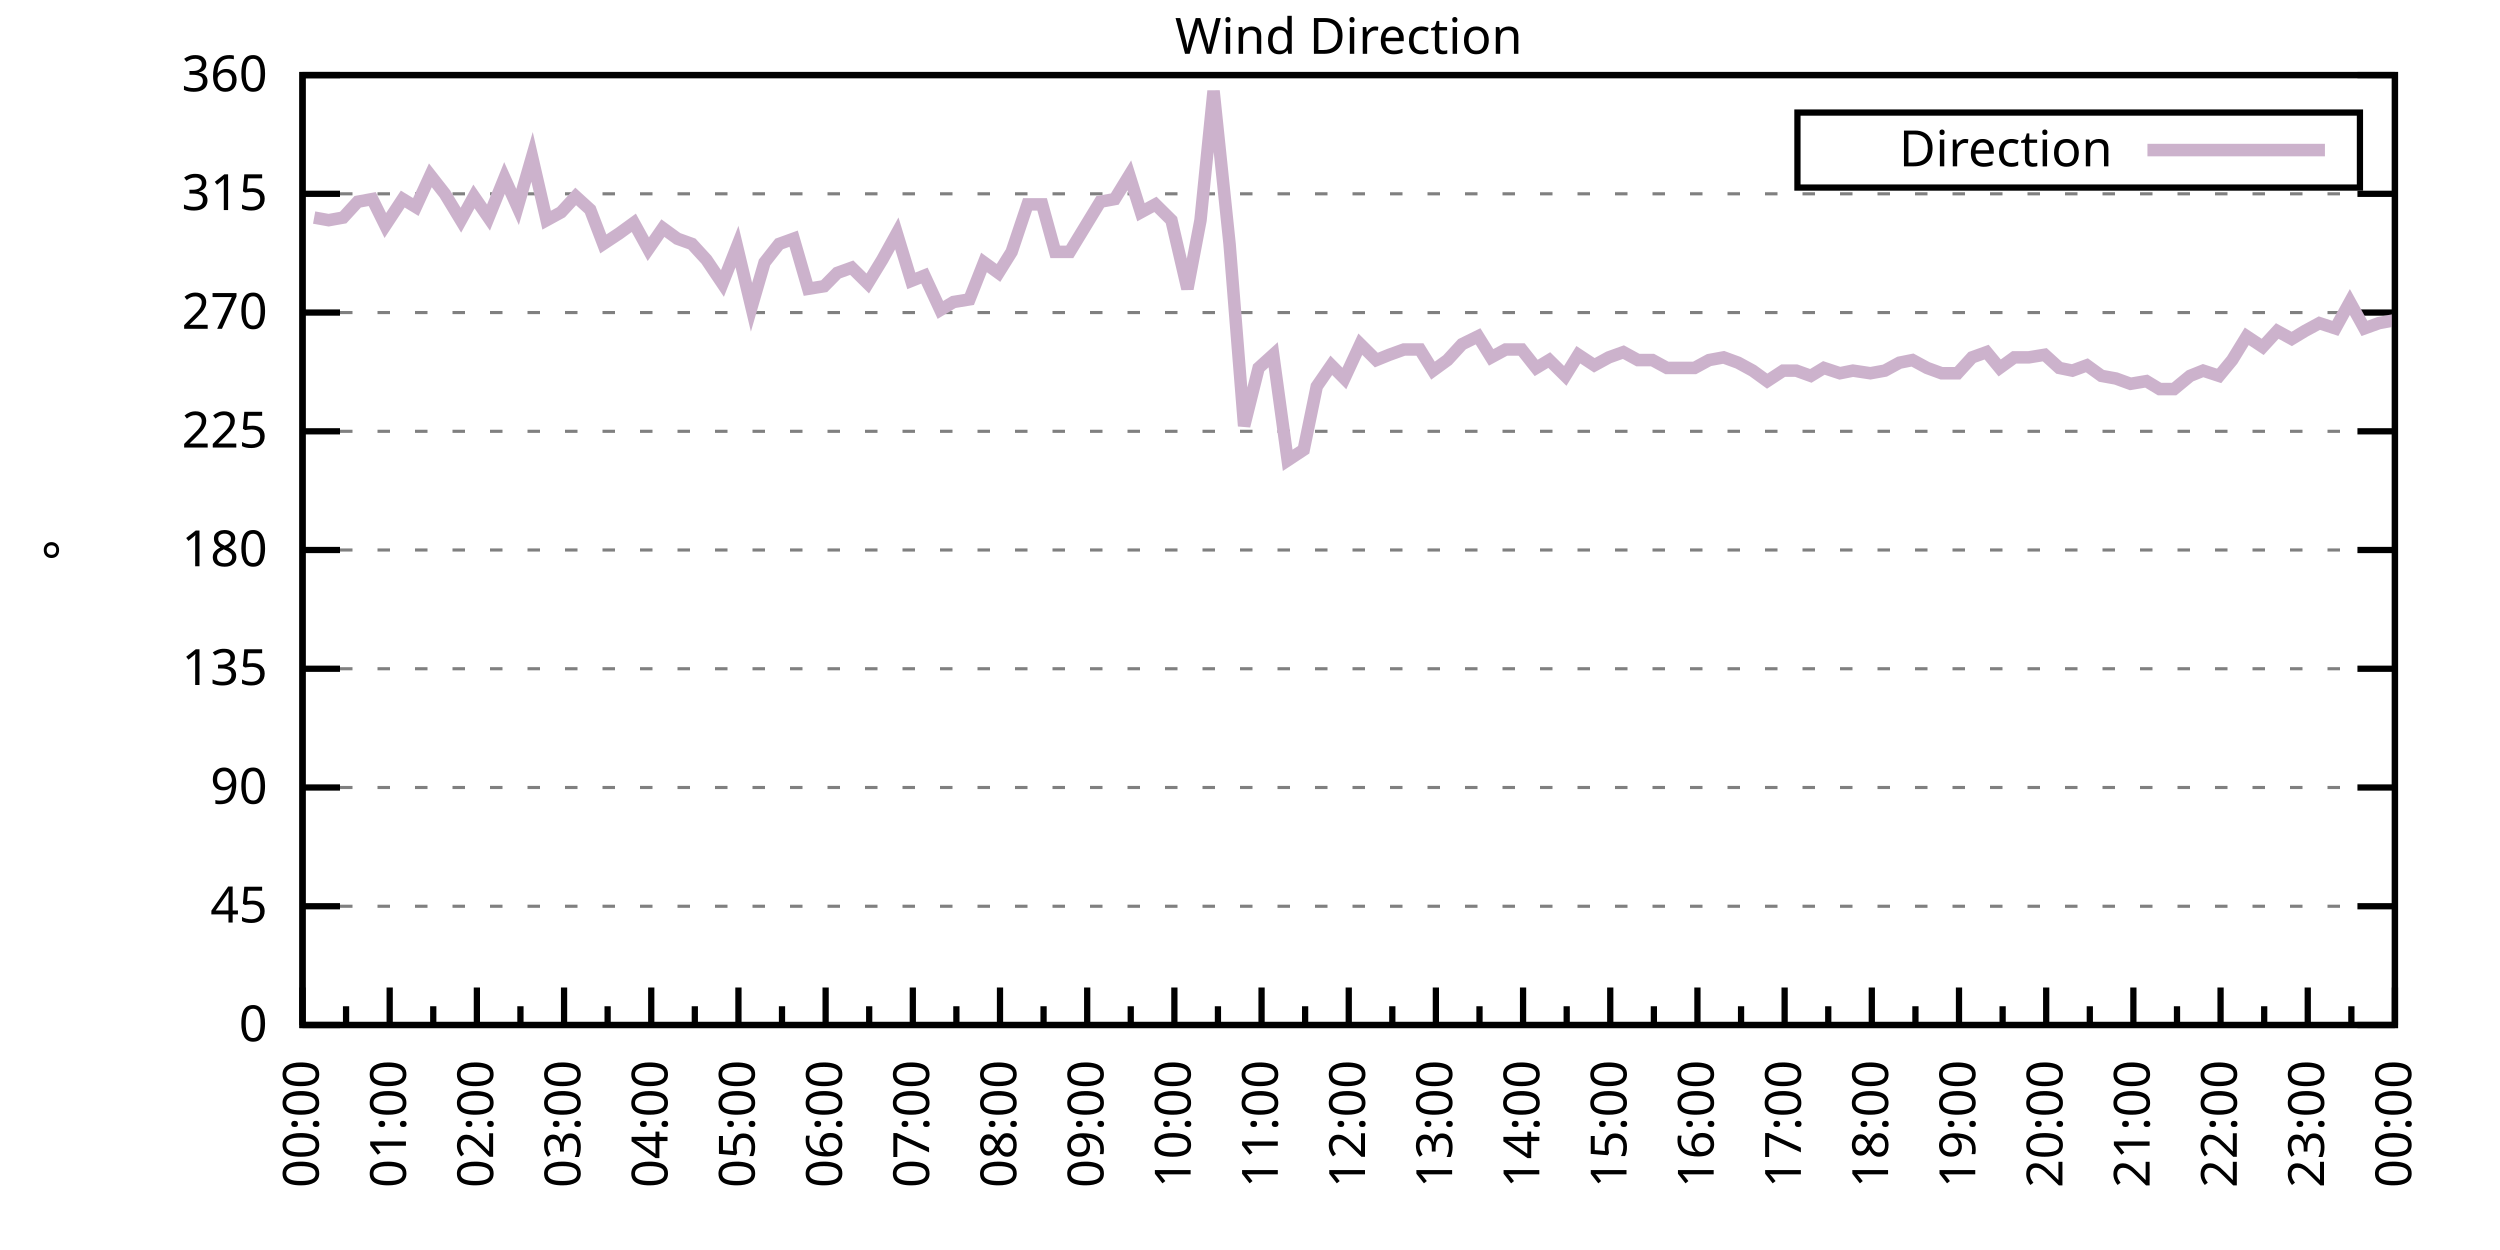
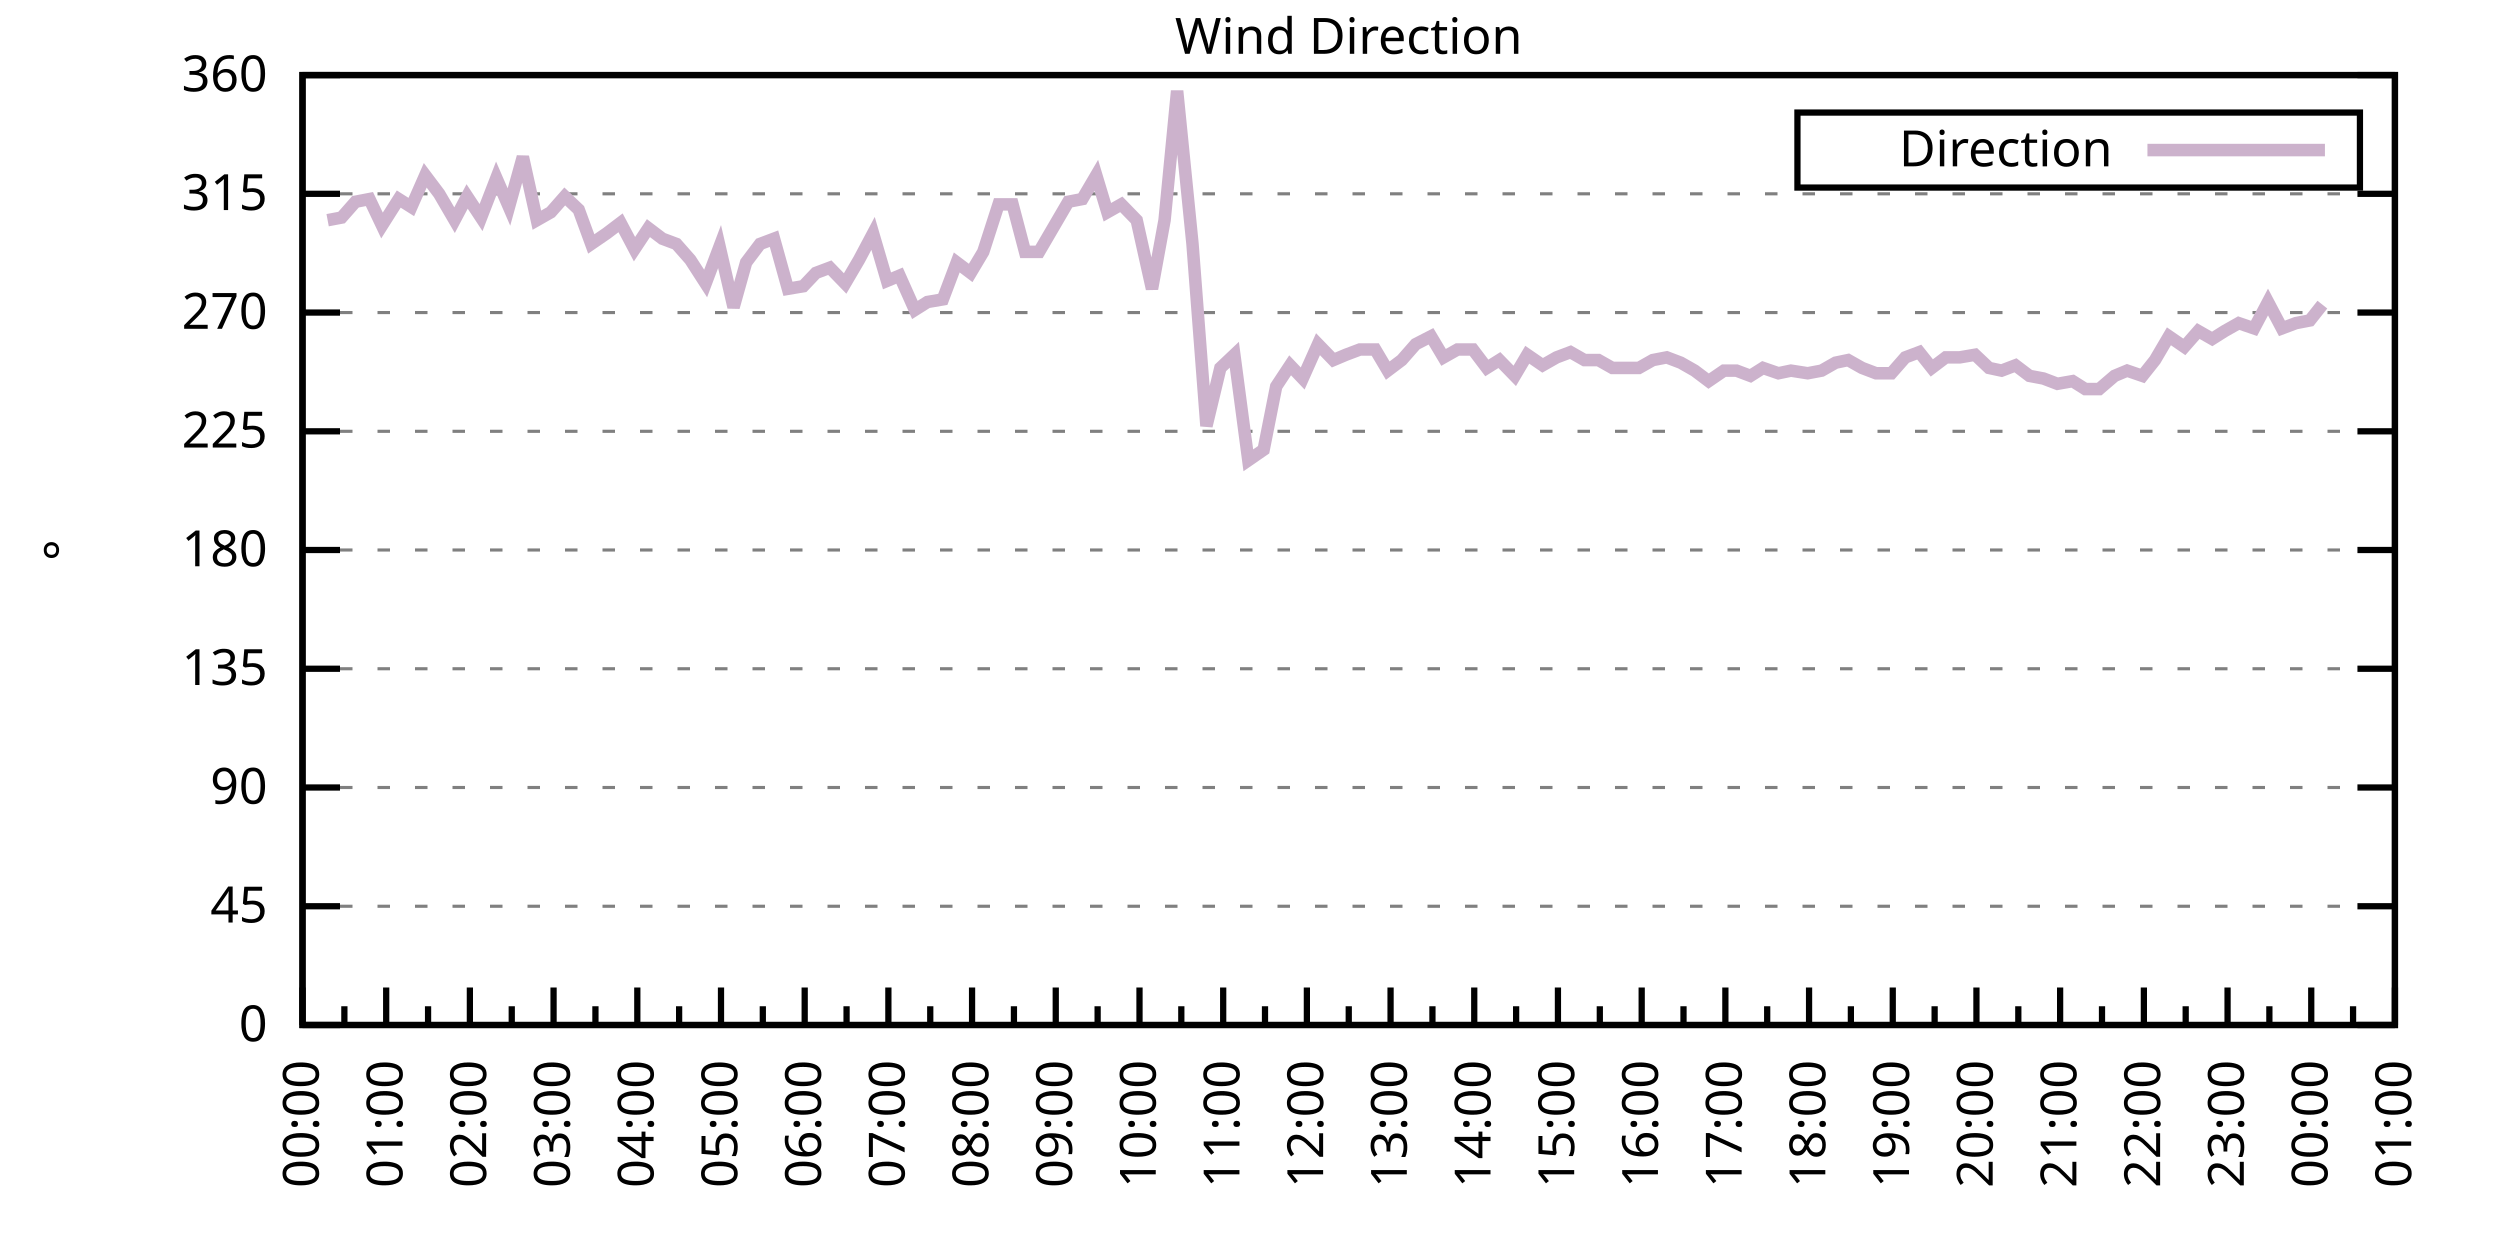
<svg xmlns="http://www.w3.org/2000/svg" xmlns:xlink="http://www.w3.org/1999/xlink" width="400" height="200" viewBox="0 0 400 200">
  <g id="gnuplot_canvas">
    <rect x="0" y="0" width="400" height="200" fill="none" />
    <defs>
      <circle id="gpDot" r="0.5" stroke-width="0.5" stroke="currentColor" />
      <path id="gpPt0" stroke-width="0.333" stroke="currentColor" d="M-1,0 h2 M0,-1 v2" />
      <path id="gpPt1" stroke-width="0.333" stroke="currentColor" d="M-1,-1 L1,1 M1,-1 L-1,1" />
      <path id="gpPt2" stroke-width="0.333" stroke="currentColor" d="M-1,0 L1,0 M0,-1 L0,1 M-1,-1 L1,1 M-1,1 L1,-1" />
      <rect id="gpPt3" stroke-width="0.333" stroke="currentColor" x="-1" y="-1" width="2" height="2" />
      <rect id="gpPt4" stroke-width="0.333" stroke="currentColor" fill="currentColor" x="-1" y="-1" width="2" height="2" />
      <circle id="gpPt5" stroke-width="0.333" stroke="currentColor" cx="0" cy="0" r="1" />
      <use xlink:href="#gpPt5" id="gpPt6" fill="currentColor" stroke="none" />
      <path id="gpPt7" stroke-width="0.333" stroke="currentColor" d="M0,-1.33 L-1.33,0.67 L1.33,0.67 z" />
      <use xlink:href="#gpPt7" id="gpPt8" fill="currentColor" stroke="none" />
      <use xlink:href="#gpPt7" id="gpPt9" stroke="currentColor" transform="rotate(180)" />
      <use xlink:href="#gpPt9" id="gpPt10" fill="currentColor" stroke="none" />
      <use xlink:href="#gpPt3" id="gpPt11" stroke="currentColor" transform="rotate(45)" />
      <use xlink:href="#gpPt11" id="gpPt12" fill="currentColor" stroke="none" />
      <path id="gpPt13" stroke-width="0.333" stroke="currentColor" d="M0,1.330 L1.265,0.411 L0.782,-1.067 L-0.782,-1.076 L-1.265,0.411 z" />
      <use xlink:href="#gpPt13" id="gpPt14" fill="currentColor" stroke="none" />
      <filter id="textbox" filterUnits="objectBoundingBox" x="0" y="0" height="1" width="1">
        <feFlood flood-color="white" flood-opacity="1" result="bgnd" />
        <feComposite in="SourceGraphic" in2="bgnd" operator="atop" />
      </filter>
      <filter id="greybox" filterUnits="objectBoundingBox" x="0" y="0" height="1" width="1">
        <feFlood flood-color="lightgrey" flood-opacity="1" result="grey" />
        <feComposite in="SourceGraphic" in2="grey" operator="atop" />
      </filter>
    </defs>
    <g fill="none" color="white" stroke="currentColor" stroke-width="1.00" stroke-linecap="butt" stroke-linejoin="miter">
</g>
    <g fill="none" color="black" stroke="currentColor" stroke-width="1.00" stroke-linecap="butt" stroke-linejoin="miter">
      <g stroke="none" shape-rendering="crispEdges">
        <polygon fill="rgb(255, 255, 255)" points="48.40,164.00 383.18,164.00 383.18,12.02 48.40,12.02 " />
      </g>
    </g>
    <g fill="none" color="black" stroke="currentColor" stroke-width="1.00" stroke-linecap="butt" stroke-linejoin="miter">
</g>
    <g fill="none" color="black" stroke="black" stroke-width="0.50" stroke-linecap="butt" stroke-linejoin="miter">
</g>
    <g fill="none" color="gray" stroke="currentColor" stroke-width="0.50" stroke-linecap="butt" stroke-linejoin="miter">
      <path stroke="gray" stroke-dasharray="2,4" class="gridline" d="M48.40,164.00 L383.19,164.00  " />
    </g>
    <g fill="none" color="gray" stroke="gray" stroke-width="1.00" stroke-linecap="butt" stroke-linejoin="miter">
</g>
    <g fill="none" color="black" stroke="currentColor" stroke-width="1.00" stroke-linecap="butt" stroke-linejoin="miter">
      <path stroke="black" d="M48.40,164.00 L54.40,164.00 M383.19,164.00 L377.19,164.00  " />
      <g transform="translate(42.80,166.60)" stroke="none" fill="black" font-family="Sans" font-size="8.00" text-anchor="end">
        <text>
          <tspan font-family="Sans"> 0</tspan>
        </text>
      </g>
    </g>
    <g fill="none" color="black" stroke="currentColor" stroke-width="1.00" stroke-linecap="butt" stroke-linejoin="miter">
</g>
    <g fill="none" color="black" stroke="black" stroke-width="0.50" stroke-linecap="butt" stroke-linejoin="miter">
</g>
    <g fill="none" color="gray" stroke="currentColor" stroke-width="0.50" stroke-linecap="butt" stroke-linejoin="miter">
      <path stroke="gray" stroke-dasharray="2,4" class="gridline" d="M48.40,145.00 L383.19,145.00  " />
    </g>
    <g fill="none" color="gray" stroke="gray" stroke-width="1.00" stroke-linecap="butt" stroke-linejoin="miter">
</g>
    <g fill="none" color="black" stroke="currentColor" stroke-width="1.00" stroke-linecap="butt" stroke-linejoin="miter">
      <path stroke="black" d="M48.40,145.00 L54.40,145.00 M383.19,145.00 L377.19,145.00  " />
      <g transform="translate(42.80,147.60)" stroke="none" fill="black" font-family="Sans" font-size="8.00" text-anchor="end">
        <text>
          <tspan font-family="Sans"> 45</tspan>
        </text>
      </g>
    </g>
    <g fill="none" color="black" stroke="currentColor" stroke-width="1.00" stroke-linecap="butt" stroke-linejoin="miter">
</g>
    <g fill="none" color="black" stroke="black" stroke-width="0.50" stroke-linecap="butt" stroke-linejoin="miter">
</g>
    <g fill="none" color="gray" stroke="currentColor" stroke-width="0.50" stroke-linecap="butt" stroke-linejoin="miter">
      <path stroke="gray" stroke-dasharray="2,4" class="gridline" d="M48.40,126.00 L383.19,126.00  " />
    </g>
    <g fill="none" color="gray" stroke="gray" stroke-width="1.00" stroke-linecap="butt" stroke-linejoin="miter">
</g>
    <g fill="none" color="black" stroke="currentColor" stroke-width="1.00" stroke-linecap="butt" stroke-linejoin="miter">
      <path stroke="black" d="M48.40,126.00 L54.40,126.00 M383.19,126.00 L377.19,126.00  " />
      <g transform="translate(42.80,128.60)" stroke="none" fill="black" font-family="Sans" font-size="8.00" text-anchor="end">
        <text>
          <tspan font-family="Sans"> 90</tspan>
        </text>
      </g>
    </g>
    <g fill="none" color="black" stroke="currentColor" stroke-width="1.00" stroke-linecap="butt" stroke-linejoin="miter">
</g>
    <g fill="none" color="black" stroke="black" stroke-width="0.50" stroke-linecap="butt" stroke-linejoin="miter">
</g>
    <g fill="none" color="gray" stroke="currentColor" stroke-width="0.50" stroke-linecap="butt" stroke-linejoin="miter">
      <path stroke="gray" stroke-dasharray="2,4" class="gridline" d="M48.40,107.00 L383.19,107.00  " />
    </g>
    <g fill="none" color="gray" stroke="gray" stroke-width="1.00" stroke-linecap="butt" stroke-linejoin="miter">
</g>
    <g fill="none" color="black" stroke="currentColor" stroke-width="1.00" stroke-linecap="butt" stroke-linejoin="miter">
      <path stroke="black" d="M48.40,107.00 L54.40,107.00 M383.19,107.00 L377.19,107.00  " />
      <g transform="translate(42.80,109.60)" stroke="none" fill="black" font-family="Sans" font-size="8.00" text-anchor="end">
        <text>
          <tspan font-family="Sans"> 135</tspan>
        </text>
      </g>
    </g>
    <g fill="none" color="black" stroke="currentColor" stroke-width="1.00" stroke-linecap="butt" stroke-linejoin="miter">
</g>
    <g fill="none" color="black" stroke="black" stroke-width="0.50" stroke-linecap="butt" stroke-linejoin="miter">
</g>
    <g fill="none" color="gray" stroke="currentColor" stroke-width="0.50" stroke-linecap="butt" stroke-linejoin="miter">
      <path stroke="gray" stroke-dasharray="2,4" class="gridline" d="M48.40,88.00 L383.19,88.00  " />
    </g>
    <g fill="none" color="gray" stroke="gray" stroke-width="1.00" stroke-linecap="butt" stroke-linejoin="miter">
</g>
    <g fill="none" color="black" stroke="currentColor" stroke-width="1.00" stroke-linecap="butt" stroke-linejoin="miter">
      <path stroke="black" d="M48.40,88.00 L54.40,88.00 M383.19,88.00 L377.19,88.00  " />
      <g transform="translate(42.80,90.60)" stroke="none" fill="black" font-family="Sans" font-size="8.00" text-anchor="end">
        <text>
          <tspan font-family="Sans"> 180</tspan>
        </text>
      </g>
    </g>
    <g fill="none" color="black" stroke="currentColor" stroke-width="1.00" stroke-linecap="butt" stroke-linejoin="miter">
</g>
    <g fill="none" color="black" stroke="black" stroke-width="0.50" stroke-linecap="butt" stroke-linejoin="miter">
</g>
    <g fill="none" color="gray" stroke="currentColor" stroke-width="0.50" stroke-linecap="butt" stroke-linejoin="miter">
      <path stroke="gray" stroke-dasharray="2,4" class="gridline" d="M48.40,69.01 L383.19,69.01  " />
    </g>
    <g fill="none" color="gray" stroke="gray" stroke-width="1.00" stroke-linecap="butt" stroke-linejoin="miter">
</g>
    <g fill="none" color="black" stroke="currentColor" stroke-width="1.00" stroke-linecap="butt" stroke-linejoin="miter">
      <path stroke="black" d="M48.40,69.01 L54.40,69.01 M383.19,69.01 L377.19,69.01  " />
      <g transform="translate(42.80,71.61)" stroke="none" fill="black" font-family="Sans" font-size="8.00" text-anchor="end">
        <text>
          <tspan font-family="Sans"> 225</tspan>
        </text>
      </g>
    </g>
    <g fill="none" color="black" stroke="currentColor" stroke-width="1.00" stroke-linecap="butt" stroke-linejoin="miter">
</g>
    <g fill="none" color="black" stroke="black" stroke-width="0.50" stroke-linecap="butt" stroke-linejoin="miter">
</g>
    <g fill="none" color="gray" stroke="currentColor" stroke-width="0.50" stroke-linecap="butt" stroke-linejoin="miter">
      <path stroke="gray" stroke-dasharray="2,4" class="gridline" d="M48.40,50.01 L383.19,50.01  " />
    </g>
    <g fill="none" color="gray" stroke="gray" stroke-width="1.00" stroke-linecap="butt" stroke-linejoin="miter">
</g>
    <g fill="none" color="black" stroke="currentColor" stroke-width="1.00" stroke-linecap="butt" stroke-linejoin="miter">
      <path stroke="black" d="M48.40,50.01 L54.40,50.01 M383.19,50.01 L377.19,50.01  " />
      <g transform="translate(42.80,52.61)" stroke="none" fill="black" font-family="Sans" font-size="8.00" text-anchor="end">
        <text>
          <tspan font-family="Sans"> 270</tspan>
        </text>
      </g>
    </g>
    <g fill="none" color="black" stroke="currentColor" stroke-width="1.00" stroke-linecap="butt" stroke-linejoin="miter">
</g>
    <g fill="none" color="black" stroke="black" stroke-width="0.50" stroke-linecap="butt" stroke-linejoin="miter">
</g>
    <g fill="none" color="gray" stroke="currentColor" stroke-width="0.50" stroke-linecap="butt" stroke-linejoin="miter">
      <path stroke="gray" stroke-dasharray="2,4" class="gridline" d="M48.40,31.01 L383.19,31.01  " />
    </g>
    <g fill="none" color="gray" stroke="gray" stroke-width="1.00" stroke-linecap="butt" stroke-linejoin="miter">
</g>
    <g fill="none" color="black" stroke="currentColor" stroke-width="1.00" stroke-linecap="butt" stroke-linejoin="miter">
      <path stroke="black" d="M48.40,31.01 L54.40,31.01 M383.19,31.01 L377.19,31.01  " />
      <g transform="translate(42.80,33.61)" stroke="none" fill="black" font-family="Sans" font-size="8.00" text-anchor="end">
        <text>
          <tspan font-family="Sans"> 315</tspan>
        </text>
      </g>
    </g>
    <g fill="none" color="black" stroke="currentColor" stroke-width="1.00" stroke-linecap="butt" stroke-linejoin="miter">
</g>
    <g fill="none" color="black" stroke="black" stroke-width="0.50" stroke-linecap="butt" stroke-linejoin="miter">
</g>
    <g fill="none" color="gray" stroke="currentColor" stroke-width="0.50" stroke-linecap="butt" stroke-linejoin="miter">
      <path stroke="gray" stroke-dasharray="2,4" class="gridline" d="M48.40,12.01 L383.19,12.01  " />
    </g>
    <g fill="none" color="gray" stroke="gray" stroke-width="1.00" stroke-linecap="butt" stroke-linejoin="miter">
</g>
    <g fill="none" color="black" stroke="currentColor" stroke-width="1.00" stroke-linecap="butt" stroke-linejoin="miter">
      <path stroke="black" d="M48.40,12.01 L54.40,12.01 M383.19,12.01 L377.19,12.01  " />
      <g transform="translate(42.80,14.61)" stroke="none" fill="black" font-family="Sans" font-size="8.00" text-anchor="end">
        <text>
          <tspan font-family="Sans"> 360</tspan>
        </text>
      </g>
    </g>
    <g fill="none" color="black" stroke="currentColor" stroke-width="1.00" stroke-linecap="butt" stroke-linejoin="miter">
      <path stroke="black" d="M48.40,164.00 L48.40,158.00  " />
      <g transform="translate(51.00,169.60) rotate(270)" stroke="none" fill="black" font-family="Sans" font-size="8.00" text-anchor="end">
        <text>
          <tspan font-family="Sans">00:00</tspan>
        </text>
      </g>
    </g>
    <g fill="none" color="black" stroke="currentColor" stroke-width="1.00" stroke-linecap="butt" stroke-linejoin="miter">
-       <path stroke="black" d="M55.37,164.00 L55.37,161.00 M62.35,164.00 L62.35,158.00  " />
-       <g transform="translate(64.95,169.60) rotate(270)" stroke="none" fill="black" font-family="Sans" font-size="8.00" text-anchor="end">
+       <path stroke="black" d="M55.10,164.00 L55.10,161.00 M61.79,164.00 L61.79,158.00  " />
+       <g transform="translate(64.39,169.60) rotate(270)" stroke="none" fill="black" font-family="Sans" font-size="8.00" text-anchor="end">
        <text>
          <tspan font-family="Sans">01:00</tspan>
        </text>
      </g>
    </g>
    <g fill="none" color="black" stroke="currentColor" stroke-width="1.00" stroke-linecap="butt" stroke-linejoin="miter">
-       <path stroke="black" d="M69.32,164.00 L69.32,161.00 M76.30,164.00 L76.30,158.00  " />
-       <g transform="translate(78.90,169.60) rotate(270)" stroke="none" fill="black" font-family="Sans" font-size="8.00" text-anchor="end">
+       <path stroke="black" d="M68.49,164.00 L68.49,161.00 M75.18,164.00 L75.18,158.00  " />
+       <g transform="translate(77.78,169.60) rotate(270)" stroke="none" fill="black" font-family="Sans" font-size="8.00" text-anchor="end">
        <text>
          <tspan font-family="Sans">02:00</tspan>
        </text>
      </g>
    </g>
    <g fill="none" color="black" stroke="currentColor" stroke-width="1.00" stroke-linecap="butt" stroke-linejoin="miter">
-       <path stroke="black" d="M83.27,164.00 L83.27,161.00 M90.25,164.00 L90.25,158.00  " />
-       <g transform="translate(92.85,169.60) rotate(270)" stroke="none" fill="black" font-family="Sans" font-size="8.00" text-anchor="end">
+       <path stroke="black" d="M81.88,164.00 L81.88,161.00 M88.57,164.00 L88.57,158.00  " />
+       <g transform="translate(91.17,169.60) rotate(270)" stroke="none" fill="black" font-family="Sans" font-size="8.00" text-anchor="end">
        <text>
          <tspan font-family="Sans">03:00</tspan>
        </text>
      </g>
    </g>
    <g fill="none" color="black" stroke="currentColor" stroke-width="1.00" stroke-linecap="butt" stroke-linejoin="miter">
-       <path stroke="black" d="M97.22,164.00 L97.22,161.00 M104.20,164.00 L104.20,158.00  " />
-       <g transform="translate(106.80,169.60) rotate(270)" stroke="none" fill="black" font-family="Sans" font-size="8.00" text-anchor="end">
+       <path stroke="black" d="M95.27,164.00 L95.27,161.00 M101.97,164.00 L101.97,158.00  " />
+       <g transform="translate(104.57,169.60) rotate(270)" stroke="none" fill="black" font-family="Sans" font-size="8.00" text-anchor="end">
        <text>
          <tspan font-family="Sans">04:00</tspan>
        </text>
      </g>
    </g>
    <g fill="none" color="black" stroke="currentColor" stroke-width="1.00" stroke-linecap="butt" stroke-linejoin="miter">
-       <path stroke="black" d="M111.17,164.00 L111.17,161.00 M118.15,164.00 L118.15,158.00  " />
-       <g transform="translate(120.75,169.60) rotate(270)" stroke="none" fill="black" font-family="Sans" font-size="8.00" text-anchor="end">
+       <path stroke="black" d="M108.66,164.00 L108.66,161.00 M115.36,164.00 L115.36,158.00  " />
+       <g transform="translate(117.96,169.60) rotate(270)" stroke="none" fill="black" font-family="Sans" font-size="8.00" text-anchor="end">
        <text>
          <tspan font-family="Sans">05:00</tspan>
        </text>
      </g>
    </g>
    <g fill="none" color="black" stroke="currentColor" stroke-width="1.00" stroke-linecap="butt" stroke-linejoin="miter">
-       <path stroke="black" d="M125.12,164.00 L125.12,161.00 M132.10,164.00 L132.10,158.00  " />
-       <g transform="translate(134.70,169.60) rotate(270)" stroke="none" fill="black" font-family="Sans" font-size="8.00" text-anchor="end">
+       <path stroke="black" d="M122.05,164.00 L122.05,161.00 M128.75,164.00 L128.75,158.00  " />
+       <g transform="translate(131.35,169.60) rotate(270)" stroke="none" fill="black" font-family="Sans" font-size="8.00" text-anchor="end">
        <text>
          <tspan font-family="Sans">06:00</tspan>
        </text>
      </g>
    </g>
    <g fill="none" color="black" stroke="currentColor" stroke-width="1.00" stroke-linecap="butt" stroke-linejoin="miter">
-       <path stroke="black" d="M139.07,164.00 L139.07,161.00 M146.05,164.00 L146.05,158.00  " />
-       <g transform="translate(148.65,169.60) rotate(270)" stroke="none" fill="black" font-family="Sans" font-size="8.00" text-anchor="end">
+       <path stroke="black" d="M135.45,164.00 L135.45,161.00 M142.14,164.00 L142.14,158.00  " />
+       <g transform="translate(144.74,169.60) rotate(270)" stroke="none" fill="black" font-family="Sans" font-size="8.00" text-anchor="end">
        <text>
          <tspan font-family="Sans">07:00</tspan>
        </text>
      </g>
    </g>
    <g fill="none" color="black" stroke="currentColor" stroke-width="1.00" stroke-linecap="butt" stroke-linejoin="miter">
-       <path stroke="black" d="M153.02,164.00 L153.02,161.00 M160.00,164.00 L160.00,158.00  " />
-       <g transform="translate(162.60,169.60) rotate(270)" stroke="none" fill="black" font-family="Sans" font-size="8.00" text-anchor="end">
+       <path stroke="black" d="M148.84,164.00 L148.84,161.00 M155.53,164.00 L155.53,158.00  " />
+       <g transform="translate(158.13,169.60) rotate(270)" stroke="none" fill="black" font-family="Sans" font-size="8.00" text-anchor="end">
        <text>
          <tspan font-family="Sans">08:00</tspan>
        </text>
      </g>
    </g>
    <g fill="none" color="black" stroke="currentColor" stroke-width="1.00" stroke-linecap="butt" stroke-linejoin="miter">
-       <path stroke="black" d="M166.97,164.00 L166.97,161.00 M173.95,164.00 L173.95,158.00  " />
-       <g transform="translate(176.55,169.60) rotate(270)" stroke="none" fill="black" font-family="Sans" font-size="8.00" text-anchor="end">
+       <path stroke="black" d="M162.23,164.00 L162.23,161.00 M168.92,164.00 L168.92,158.00  " />
+       <g transform="translate(171.52,169.60) rotate(270)" stroke="none" fill="black" font-family="Sans" font-size="8.00" text-anchor="end">
        <text>
          <tspan font-family="Sans">09:00</tspan>
        </text>
      </g>
    </g>
    <g fill="none" color="black" stroke="currentColor" stroke-width="1.00" stroke-linecap="butt" stroke-linejoin="miter">
-       <path stroke="black" d="M180.92,164.00 L180.92,161.00 M187.90,164.00 L187.90,158.00  " />
-       <g transform="translate(190.50,169.60) rotate(270)" stroke="none" fill="black" font-family="Sans" font-size="8.00" text-anchor="end">
+       <path stroke="black" d="M175.62,164.00 L175.62,161.00 M182.32,164.00 L182.32,158.00  " />
+       <g transform="translate(184.92,169.60) rotate(270)" stroke="none" fill="black" font-family="Sans" font-size="8.00" text-anchor="end">
        <text>
          <tspan font-family="Sans">10:00</tspan>
        </text>
      </g>
    </g>
    <g fill="none" color="black" stroke="currentColor" stroke-width="1.00" stroke-linecap="butt" stroke-linejoin="miter">
-       <path stroke="black" d="M194.87,164.00 L194.87,161.00 M201.85,164.00 L201.85,158.00  " />
-       <g transform="translate(204.45,169.60) rotate(270)" stroke="none" fill="black" font-family="Sans" font-size="8.00" text-anchor="end">
+       <path stroke="black" d="M189.01,164.00 L189.01,161.00 M195.71,164.00 L195.71,158.00  " />
+       <g transform="translate(198.31,169.60) rotate(270)" stroke="none" fill="black" font-family="Sans" font-size="8.00" text-anchor="end">
        <text>
          <tspan font-family="Sans">11:00</tspan>
        </text>
      </g>
    </g>
    <g fill="none" color="black" stroke="currentColor" stroke-width="1.00" stroke-linecap="butt" stroke-linejoin="miter">
-       <path stroke="black" d="M208.82,164.00 L208.82,161.00 M215.80,164.00 L215.80,158.00  " />
-       <g transform="translate(218.40,169.60) rotate(270)" stroke="none" fill="black" font-family="Sans" font-size="8.00" text-anchor="end">
+       <path stroke="black" d="M202.40,164.00 L202.40,161.00 M209.10,164.00 L209.10,158.00  " />
+       <g transform="translate(211.70,169.60) rotate(270)" stroke="none" fill="black" font-family="Sans" font-size="8.00" text-anchor="end">
        <text>
          <tspan font-family="Sans">12:00</tspan>
        </text>
      </g>
    </g>
    <g fill="none" color="black" stroke="currentColor" stroke-width="1.00" stroke-linecap="butt" stroke-linejoin="miter">
-       <path stroke="black" d="M222.77,164.00 L222.77,161.00 M229.74,164.00 L229.74,158.00  " />
-       <g transform="translate(232.34,169.60) rotate(270)" stroke="none" fill="black" font-family="Sans" font-size="8.00" text-anchor="end">
+       <path stroke="black" d="M215.80,164.00 L215.80,161.00 M222.49,164.00 L222.49,158.00  " />
+       <g transform="translate(225.09,169.60) rotate(270)" stroke="none" fill="black" font-family="Sans" font-size="8.00" text-anchor="end">
        <text>
          <tspan font-family="Sans">13:00</tspan>
        </text>
      </g>
    </g>
    <g fill="none" color="black" stroke="currentColor" stroke-width="1.00" stroke-linecap="butt" stroke-linejoin="miter">
-       <path stroke="black" d="M236.72,164.00 L236.72,161.00 M243.69,164.00 L243.69,158.00  " />
-       <g transform="translate(246.29,169.60) rotate(270)" stroke="none" fill="black" font-family="Sans" font-size="8.00" text-anchor="end">
+       <path stroke="black" d="M229.19,164.00 L229.19,161.00 M235.88,164.00 L235.88,158.00  " />
+       <g transform="translate(238.48,169.60) rotate(270)" stroke="none" fill="black" font-family="Sans" font-size="8.00" text-anchor="end">
        <text>
          <tspan font-family="Sans">14:00</tspan>
        </text>
      </g>
    </g>
    <g fill="none" color="black" stroke="currentColor" stroke-width="1.00" stroke-linecap="butt" stroke-linejoin="miter">
-       <path stroke="black" d="M250.67,164.00 L250.67,161.00 M257.64,164.00 L257.64,158.00  " />
-       <g transform="translate(260.24,169.60) rotate(270)" stroke="none" fill="black" font-family="Sans" font-size="8.00" text-anchor="end">
+       <path stroke="black" d="M242.58,164.00 L242.58,161.00 M249.27,164.00 L249.27,158.00  " />
+       <g transform="translate(251.87,169.60) rotate(270)" stroke="none" fill="black" font-family="Sans" font-size="8.00" text-anchor="end">
        <text>
          <tspan font-family="Sans">15:00</tspan>
        </text>
      </g>
    </g>
    <g fill="none" color="black" stroke="currentColor" stroke-width="1.00" stroke-linecap="butt" stroke-linejoin="miter">
-       <path stroke="black" d="M264.62,164.00 L264.62,161.00 M271.59,164.00 L271.59,158.00  " />
-       <g transform="translate(274.19,169.60) rotate(270)" stroke="none" fill="black" font-family="Sans" font-size="8.00" text-anchor="end">
+       <path stroke="black" d="M255.97,164.00 L255.97,161.00 M262.67,164.00 L262.67,158.00  " />
+       <g transform="translate(265.27,169.60) rotate(270)" stroke="none" fill="black" font-family="Sans" font-size="8.00" text-anchor="end">
        <text>
          <tspan font-family="Sans">16:00</tspan>
        </text>
      </g>
    </g>
    <g fill="none" color="black" stroke="currentColor" stroke-width="1.00" stroke-linecap="butt" stroke-linejoin="miter">
-       <path stroke="black" d="M278.57,164.00 L278.57,161.00 M285.54,164.00 L285.54,158.00  " />
-       <g transform="translate(288.14,169.60) rotate(270)" stroke="none" fill="black" font-family="Sans" font-size="8.00" text-anchor="end">
+       <path stroke="black" d="M269.36,164.00 L269.36,161.00 M276.06,164.00 L276.06,158.00  " />
+       <g transform="translate(278.66,169.60) rotate(270)" stroke="none" fill="black" font-family="Sans" font-size="8.00" text-anchor="end">
        <text>
          <tspan font-family="Sans">17:00</tspan>
        </text>
      </g>
    </g>
    <g fill="none" color="black" stroke="currentColor" stroke-width="1.00" stroke-linecap="butt" stroke-linejoin="miter">
-       <path stroke="black" d="M292.52,164.00 L292.52,161.00 M299.49,164.00 L299.49,158.00  " />
-       <g transform="translate(302.09,169.60) rotate(270)" stroke="none" fill="black" font-family="Sans" font-size="8.00" text-anchor="end">
+       <path stroke="black" d="M282.75,164.00 L282.75,161.00 M289.45,164.00 L289.45,158.00  " />
+       <g transform="translate(292.05,169.60) rotate(270)" stroke="none" fill="black" font-family="Sans" font-size="8.00" text-anchor="end">
        <text>
          <tspan font-family="Sans">18:00</tspan>
        </text>
      </g>
    </g>
    <g fill="none" color="black" stroke="currentColor" stroke-width="1.00" stroke-linecap="butt" stroke-linejoin="miter">
-       <path stroke="black" d="M306.47,164.00 L306.47,161.00 M313.44,164.00 L313.44,158.00  " />
-       <g transform="translate(316.04,169.60) rotate(270)" stroke="none" fill="black" font-family="Sans" font-size="8.00" text-anchor="end">
+       <path stroke="black" d="M296.14,164.00 L296.14,161.00 M302.84,164.00 L302.84,158.00  " />
+       <g transform="translate(305.44,169.60) rotate(270)" stroke="none" fill="black" font-family="Sans" font-size="8.00" text-anchor="end">
        <text>
          <tspan font-family="Sans">19:00</tspan>
        </text>
      </g>
    </g>
    <g fill="none" color="black" stroke="currentColor" stroke-width="1.00" stroke-linecap="butt" stroke-linejoin="miter">
-       <path stroke="black" d="M320.42,164.00 L320.42,161.00 M327.39,164.00 L327.39,158.00  " />
-       <g transform="translate(329.99,169.60) rotate(270)" stroke="none" fill="black" font-family="Sans" font-size="8.00" text-anchor="end">
+       <path stroke="black" d="M309.54,164.00 L309.54,161.00 M316.23,164.00 L316.23,158.00  " />
+       <g transform="translate(318.83,169.60) rotate(270)" stroke="none" fill="black" font-family="Sans" font-size="8.00" text-anchor="end">
        <text>
          <tspan font-family="Sans">20:00</tspan>
        </text>
      </g>
    </g>
    <g fill="none" color="black" stroke="currentColor" stroke-width="1.00" stroke-linecap="butt" stroke-linejoin="miter">
-       <path stroke="black" d="M334.37,164.00 L334.37,161.00 M341.34,164.00 L341.34,158.00  " />
-       <g transform="translate(343.94,169.60) rotate(270)" stroke="none" fill="black" font-family="Sans" font-size="8.00" text-anchor="end">
+       <path stroke="black" d="M322.93,164.00 L322.93,161.00 M329.62,164.00 L329.62,158.00  " />
+       <g transform="translate(332.22,169.60) rotate(270)" stroke="none" fill="black" font-family="Sans" font-size="8.00" text-anchor="end">
        <text>
          <tspan font-family="Sans">21:00</tspan>
        </text>
      </g>
    </g>
    <g fill="none" color="black" stroke="currentColor" stroke-width="1.00" stroke-linecap="butt" stroke-linejoin="miter">
-       <path stroke="black" d="M348.32,164.00 L348.32,161.00 M355.29,164.00 L355.29,158.00  " />
-       <g transform="translate(357.89,169.60) rotate(270)" stroke="none" fill="black" font-family="Sans" font-size="8.00" text-anchor="end">
+       <path stroke="black" d="M336.32,164.00 L336.32,161.00 M343.02,164.00 L343.02,158.00  " />
+       <g transform="translate(345.62,169.60) rotate(270)" stroke="none" fill="black" font-family="Sans" font-size="8.00" text-anchor="end">
        <text>
          <tspan font-family="Sans">22:00</tspan>
        </text>
      </g>
    </g>
    <g fill="none" color="black" stroke="currentColor" stroke-width="1.00" stroke-linecap="butt" stroke-linejoin="miter">
-       <path stroke="black" d="M362.27,164.00 L362.27,161.00 M369.24,164.00 L369.24,158.00  " />
-       <g transform="translate(371.84,169.60) rotate(270)" stroke="none" fill="black" font-family="Sans" font-size="8.00" text-anchor="end">
+       <path stroke="black" d="M349.71,164.00 L349.71,161.00 M356.41,164.00 L356.41,158.00  " />
+       <g transform="translate(359.01,169.60) rotate(270)" stroke="none" fill="black" font-family="Sans" font-size="8.00" text-anchor="end">
        <text>
          <tspan font-family="Sans">23:00</tspan>
        </text>
      </g>
    </g>
    <g fill="none" color="black" stroke="currentColor" stroke-width="1.00" stroke-linecap="butt" stroke-linejoin="miter">
-       <path stroke="black" d="M376.22,164.00 L376.22,161.00 M383.19,164.00 L383.19,158.00  " />
+       <path stroke="black" d="M363.10,164.00 L363.10,161.00 M369.80,164.00 L369.80,158.00  " />
+       <g transform="translate(372.40,169.60) rotate(270)" stroke="none" fill="black" font-family="Sans" font-size="8.00" text-anchor="end">
+         <text>
+           <tspan font-family="Sans">00:00</tspan>
+         </text>
+       </g>
+     </g>
+     <g fill="none" color="black" stroke="currentColor" stroke-width="1.00" stroke-linecap="butt" stroke-linejoin="miter">
+       <path stroke="black" d="M376.49,164.00 L376.49,161.00 M383.19,164.00 L383.19,158.00  " />
      <g transform="translate(385.79,169.60) rotate(270)" stroke="none" fill="black" font-family="Sans" font-size="8.00" text-anchor="end">
        <text>
-           <tspan font-family="Sans">00:00</tspan>
+           <tspan font-family="Sans">01:00</tspan>
        </text>
      </g>
    </g>
    <g fill="none" color="black" stroke="currentColor" stroke-width="1.00" stroke-linecap="butt" stroke-linejoin="miter">
</g>
    <g fill="none" color="black" stroke="currentColor" stroke-width="1.00" stroke-linecap="butt" stroke-linejoin="miter">
      <path stroke="black" d="M48.40,12.01 L48.40,164.00 L383.19,164.00 L383.19,12.01 L48.40,12.01 Z  " />
    </g>
    <g fill="none" color="black" stroke="currentColor" stroke-width="1.00" stroke-linecap="butt" stroke-linejoin="miter">
      <g transform="translate(12.80,88.01) rotate(270)" stroke="none" fill="black" font-family="Sans" font-size="8.00" text-anchor="middle">
        <text>
          <tspan font-family="Sans">°</tspan>
        </text>
      </g>
    </g>
    <g fill="none" color="black" stroke="currentColor" stroke-width="1.00" stroke-linecap="butt" stroke-linejoin="miter">
</g>
    <g fill="none" color="black" stroke="currentColor" stroke-width="1.00" stroke-linecap="butt" stroke-linejoin="miter">
      <path stroke="black" d="M287.59,30.01 L287.59,18.01 L377.59,18.01 L377.59,30.01 L287.59,30.01 Z  " />
    </g>
    <g id="Wind_direction_plot_1">
      <g fill="none" color="white" stroke="black" stroke-width="2.00" stroke-linecap="butt" stroke-linejoin="miter">
</g>
      <g fill="none" color="black" stroke="currentColor" stroke-width="2.00" stroke-linecap="butt" stroke-linejoin="miter">
        <g transform="translate(337.99,26.61)" stroke="none" fill="black" font-family="Sans" font-size="8.00" text-anchor="end">
          <text>
            <tspan font-family="Sans">Direction</tspan>
          </text>
        </g>
      </g>
      <g fill="none" color="black" stroke="currentColor" stroke-width="2.00" stroke-linecap="butt" stroke-linejoin="miter">
-         <path stroke="rgb(204, 178, 204)" d="M343.59,24.01 L371.99,24.01 M50.26,34.81 L52.58,35.23 L54.91,34.81 L57.23,32.28 L59.56,31.85 L61.65,36.08   L64.44,31.85 L66.53,33.12 L68.86,28.05 L71.18,31.01 L73.74,35.23 L75.83,31.43 L78.16,34.81 L80.72,28.48   L82.81,33.12 L85.13,25.10 L87.46,35.23 L89.78,33.96 L92.11,31.43 L94.43,33.54 L96.53,39.03 L99.08,37.34   L101.41,35.65 L103.73,39.87 L106.06,36.50 L108.38,38.19 L110.71,39.03 L113.03,41.56 L115.59,45.36 L117.92,39.45   L120.24,49.16 L122.33,41.99 L124.66,39.03 L126.98,38.19 L129.31,46.21 L131.87,45.79 L133.96,43.67 L136.28,42.83   L138.84,45.36 L141.16,41.56 L143.49,37.34 L145.81,44.94 L147.91,44.10 L150.46,49.59 L152.56,48.32 L155.11,47.90   L157.44,41.99 L159.76,43.67 L161.86,40.30 L164.41,32.70 L166.74,32.70 L168.83,40.30 L171.16,40.30 L176.04,32.28   L178.36,31.85 L180.69,28.05 L182.55,33.96 L184.87,32.70 L187.43,35.23 L189.99,46.21 L192.08,35.23 L194.17,14.54   L196.73,39.03 L199.06,68.16 L201.38,58.87 L203.71,56.76 L206.03,73.65 L208.59,71.96 L210.68,61.83 L213.01,58.45   L215.10,60.56 L217.65,55.07 L220.21,57.61 L222.30,56.76 L224.63,55.92 L227.19,55.92 L229.28,59.30 L231.60,57.61   L233.93,55.07 L236.49,53.81 L238.58,57.18 L240.90,55.92 L243.46,55.92 L245.79,58.87 L247.88,57.61 L250.44,60.14   L252.53,56.76 L255.09,58.45 L257.41,57.18 L259.74,56.34 L262.06,57.61 L264.39,57.61 L266.71,58.87 L268.80,58.87   L271.13,58.87 L273.45,57.61 L275.78,57.18 L278.10,58.03 L280.43,59.30 L282.75,60.98 L285.31,59.30 L287.40,59.30   L289.73,60.14 L291.82,58.87 L294.38,59.72 L296.47,59.30 L299.26,59.72 L301.58,59.30 L303.91,58.03 L306.00,57.61   L308.33,58.87 L310.65,59.72 L313.21,59.72 L315.53,57.18 L317.86,56.34 L319.95,58.87 L322.28,57.18 L324.60,57.18   L327.16,56.76 L329.48,58.87 L331.58,59.30 L333.90,58.45 L336.23,60.14 L338.55,60.56 L340.88,61.41 L343.43,60.98   L345.53,62.25 L347.85,62.25 L350.41,60.14 L352.50,59.30 L355.06,60.14 L357.15,57.61 L359.48,53.81 L362.03,55.50   L364.36,52.96 L366.68,54.23 L368.78,52.96 L371.10,51.70 L373.66,52.54 L375.98,48.32 L378.31,52.54 L380.63,51.70   L382.96,51.27  " />
+         <path stroke="rgb(204, 178, 204)" d="M343.59,24.01 L371.99,24.01 M52.42,35.23 L54.65,34.81 L56.88,32.28 L59.11,31.85 L61.12,36.08 L63.80,31.85   L65.81,33.12 L68.04,28.05 L70.27,31.01 L72.73,35.23 L74.74,31.43 L76.97,34.81 L79.42,28.48 L81.43,33.12   L83.66,25.10 L85.90,35.23 L88.13,33.96 L90.36,31.43 L92.59,33.54 L94.60,39.03 L97.06,37.34 L99.29,35.65   L101.52,39.87 L103.75,36.50 L105.98,38.19 L108.22,39.03 L110.45,41.56 L112.90,45.36 L115.13,39.45 L117.37,49.16   L119.38,41.99 L121.61,39.03 L123.84,38.19 L126.07,46.21 L128.53,45.79 L130.54,43.67 L132.77,42.83 L135.22,45.36   L137.45,41.56 L139.69,37.34 L141.92,44.94 L143.93,44.10 L146.38,49.59 L148.39,48.32 L150.85,47.90 L153.08,41.99   L155.31,43.67 L157.32,40.30 L159.77,32.70 L162.01,32.70 L164.01,40.30 L166.25,40.30 L170.93,32.28 L173.17,31.85   L175.40,28.05 L177.18,33.96 L179.41,32.70 L181.87,35.23 L184.32,46.21 L186.33,35.23 L188.34,14.54 L190.80,39.03   L193.03,68.16 L195.26,58.87 L197.49,56.76 L199.73,73.65 L202.18,71.96 L204.19,61.83 L206.42,58.45 L208.43,60.56   L210.88,55.07 L213.34,57.61 L215.35,56.76 L217.58,55.92 L220.04,55.92 L222.04,59.30 L224.28,57.61 L226.51,55.07   L228.96,53.81 L230.97,57.18 L233.20,55.92 L235.66,55.92 L237.89,58.87 L239.90,57.61 L242.36,60.14 L244.36,56.76   L246.82,58.45 L249.05,57.18 L251.28,56.34 L253.51,57.61 L255.75,57.61 L257.98,58.87 L259.99,58.87 L262.22,58.87   L264.45,57.61 L266.68,57.18 L268.92,58.03 L271.15,59.30 L273.38,60.98 L275.83,59.30 L277.84,59.30 L280.07,60.14   L282.08,58.87 L284.54,59.72 L286.55,59.30 L289.23,59.72 L291.46,59.30 L293.69,58.03 L295.70,57.61 L297.93,58.87   L300.16,59.72 L302.62,59.72 L304.85,57.18 L307.08,56.34 L309.09,58.87 L311.32,57.18 L313.55,57.18 L316.01,56.76   L318.24,58.87 L320.25,59.30 L322.48,58.45 L324.71,60.14 L326.95,60.56 L329.18,61.41 L331.63,60.98 L333.64,62.25   L335.87,62.25 L338.33,60.14 L340.34,59.30 L342.79,60.14 L344.80,57.61 L347.03,53.81 L349.49,55.50 L351.72,52.96   L353.95,54.23 L355.96,52.96 L358.19,51.70 L360.65,52.54 L362.88,48.32 L365.11,52.54 L367.34,51.70 L369.58,51.27   L371.58,48.74  " />
      </g>
    </g>
    <g fill="none" color="black" stroke="currentColor" stroke-width="2.00" stroke-linecap="butt" stroke-linejoin="miter">
</g>
    <g fill="none" color="black" stroke="black" stroke-width="1.00" stroke-linecap="butt" stroke-linejoin="miter">
</g>
    <g fill="none" color="black" stroke="currentColor" stroke-width="1.00" stroke-linecap="butt" stroke-linejoin="miter">
      <path stroke="black" d="M48.40,12.01 L48.40,164.00 L383.19,164.00 L383.19,12.01 L48.40,12.01 Z  " />
    </g>
    <g fill="none" color="black" stroke="currentColor" stroke-width="1.00" stroke-linecap="butt" stroke-linejoin="miter">
      <g transform="translate(215.79,8.61)" stroke="none" fill="black" font-family="Sans" font-size="8.00" text-anchor="middle">
        <text>
          <tspan font-family="Sans">Wind Direction</tspan>
        </text>
      </g>
    </g>
    <g fill="none" color="black" stroke="currentColor" stroke-width="1.00" stroke-linecap="butt" stroke-linejoin="miter">
</g>
  </g>
</svg>
